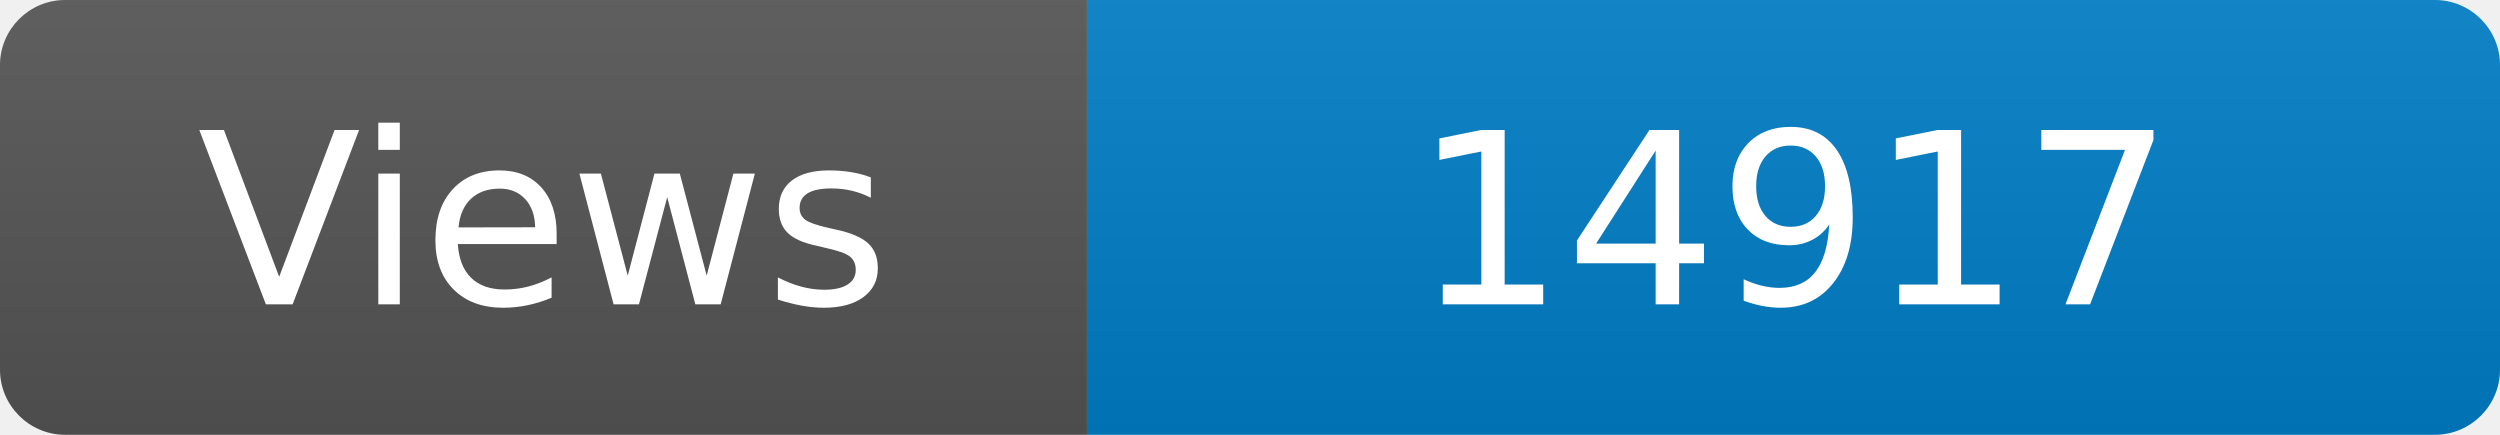
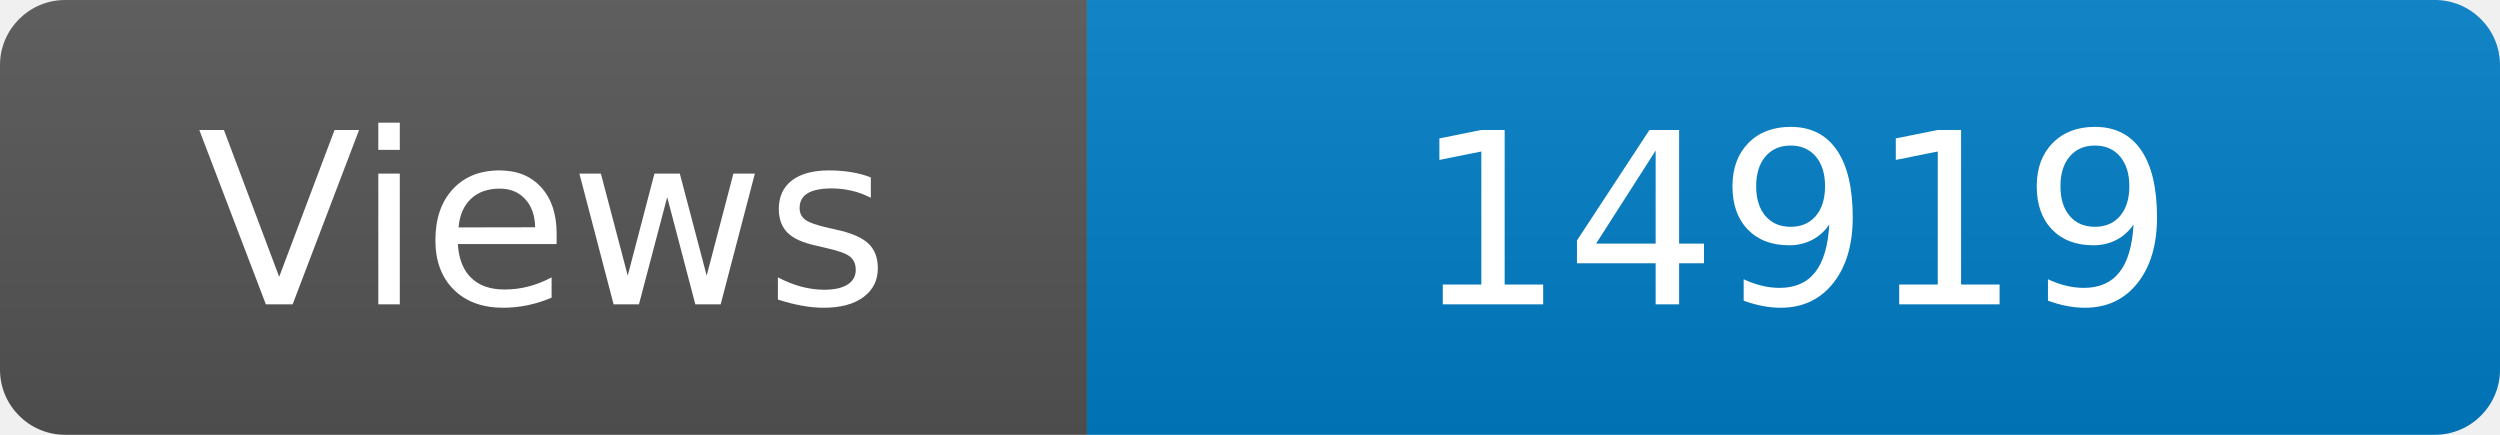
<svg xmlns="http://www.w3.org/2000/svg" width="115" height="20" role="img" aria-label="Maintained?: yes">
  <linearGradient id="s" x2="0" y2="100%">
    <stop offset="0" stop-color="#bbb" stop-opacity=".1" />
    <stop offset="1" stop-opacity=".1" />
  </linearGradient>
  <clipPath id="r">
    <rect width="115" height="20" rx="3" fill="#fff" />
  </clipPath>
  <g clip-path="url(#r)">
    <rect width="50" height="20" fill="#555" />
    <rect x="50" width="160" height="20" fill="#007ec6" />
    <rect width="115" height="20" fill="url(#s)" />
  </g>
  <g fill="#fff" text-anchor="middle" font-family="Verdana,Geneva,DejaVu Sans,sans-serif" font-size="110">
    <text x="250" y="140" transform="scale(.1)" fill="#fff">Views</text>
-     <text x="825" y="140" transform="scale(.1)" fill="#fff">14917</text>
+     <text x="825" y="140" transform="scale(.1)" fill="#fff">14919</text>
  </g>
</svg>
